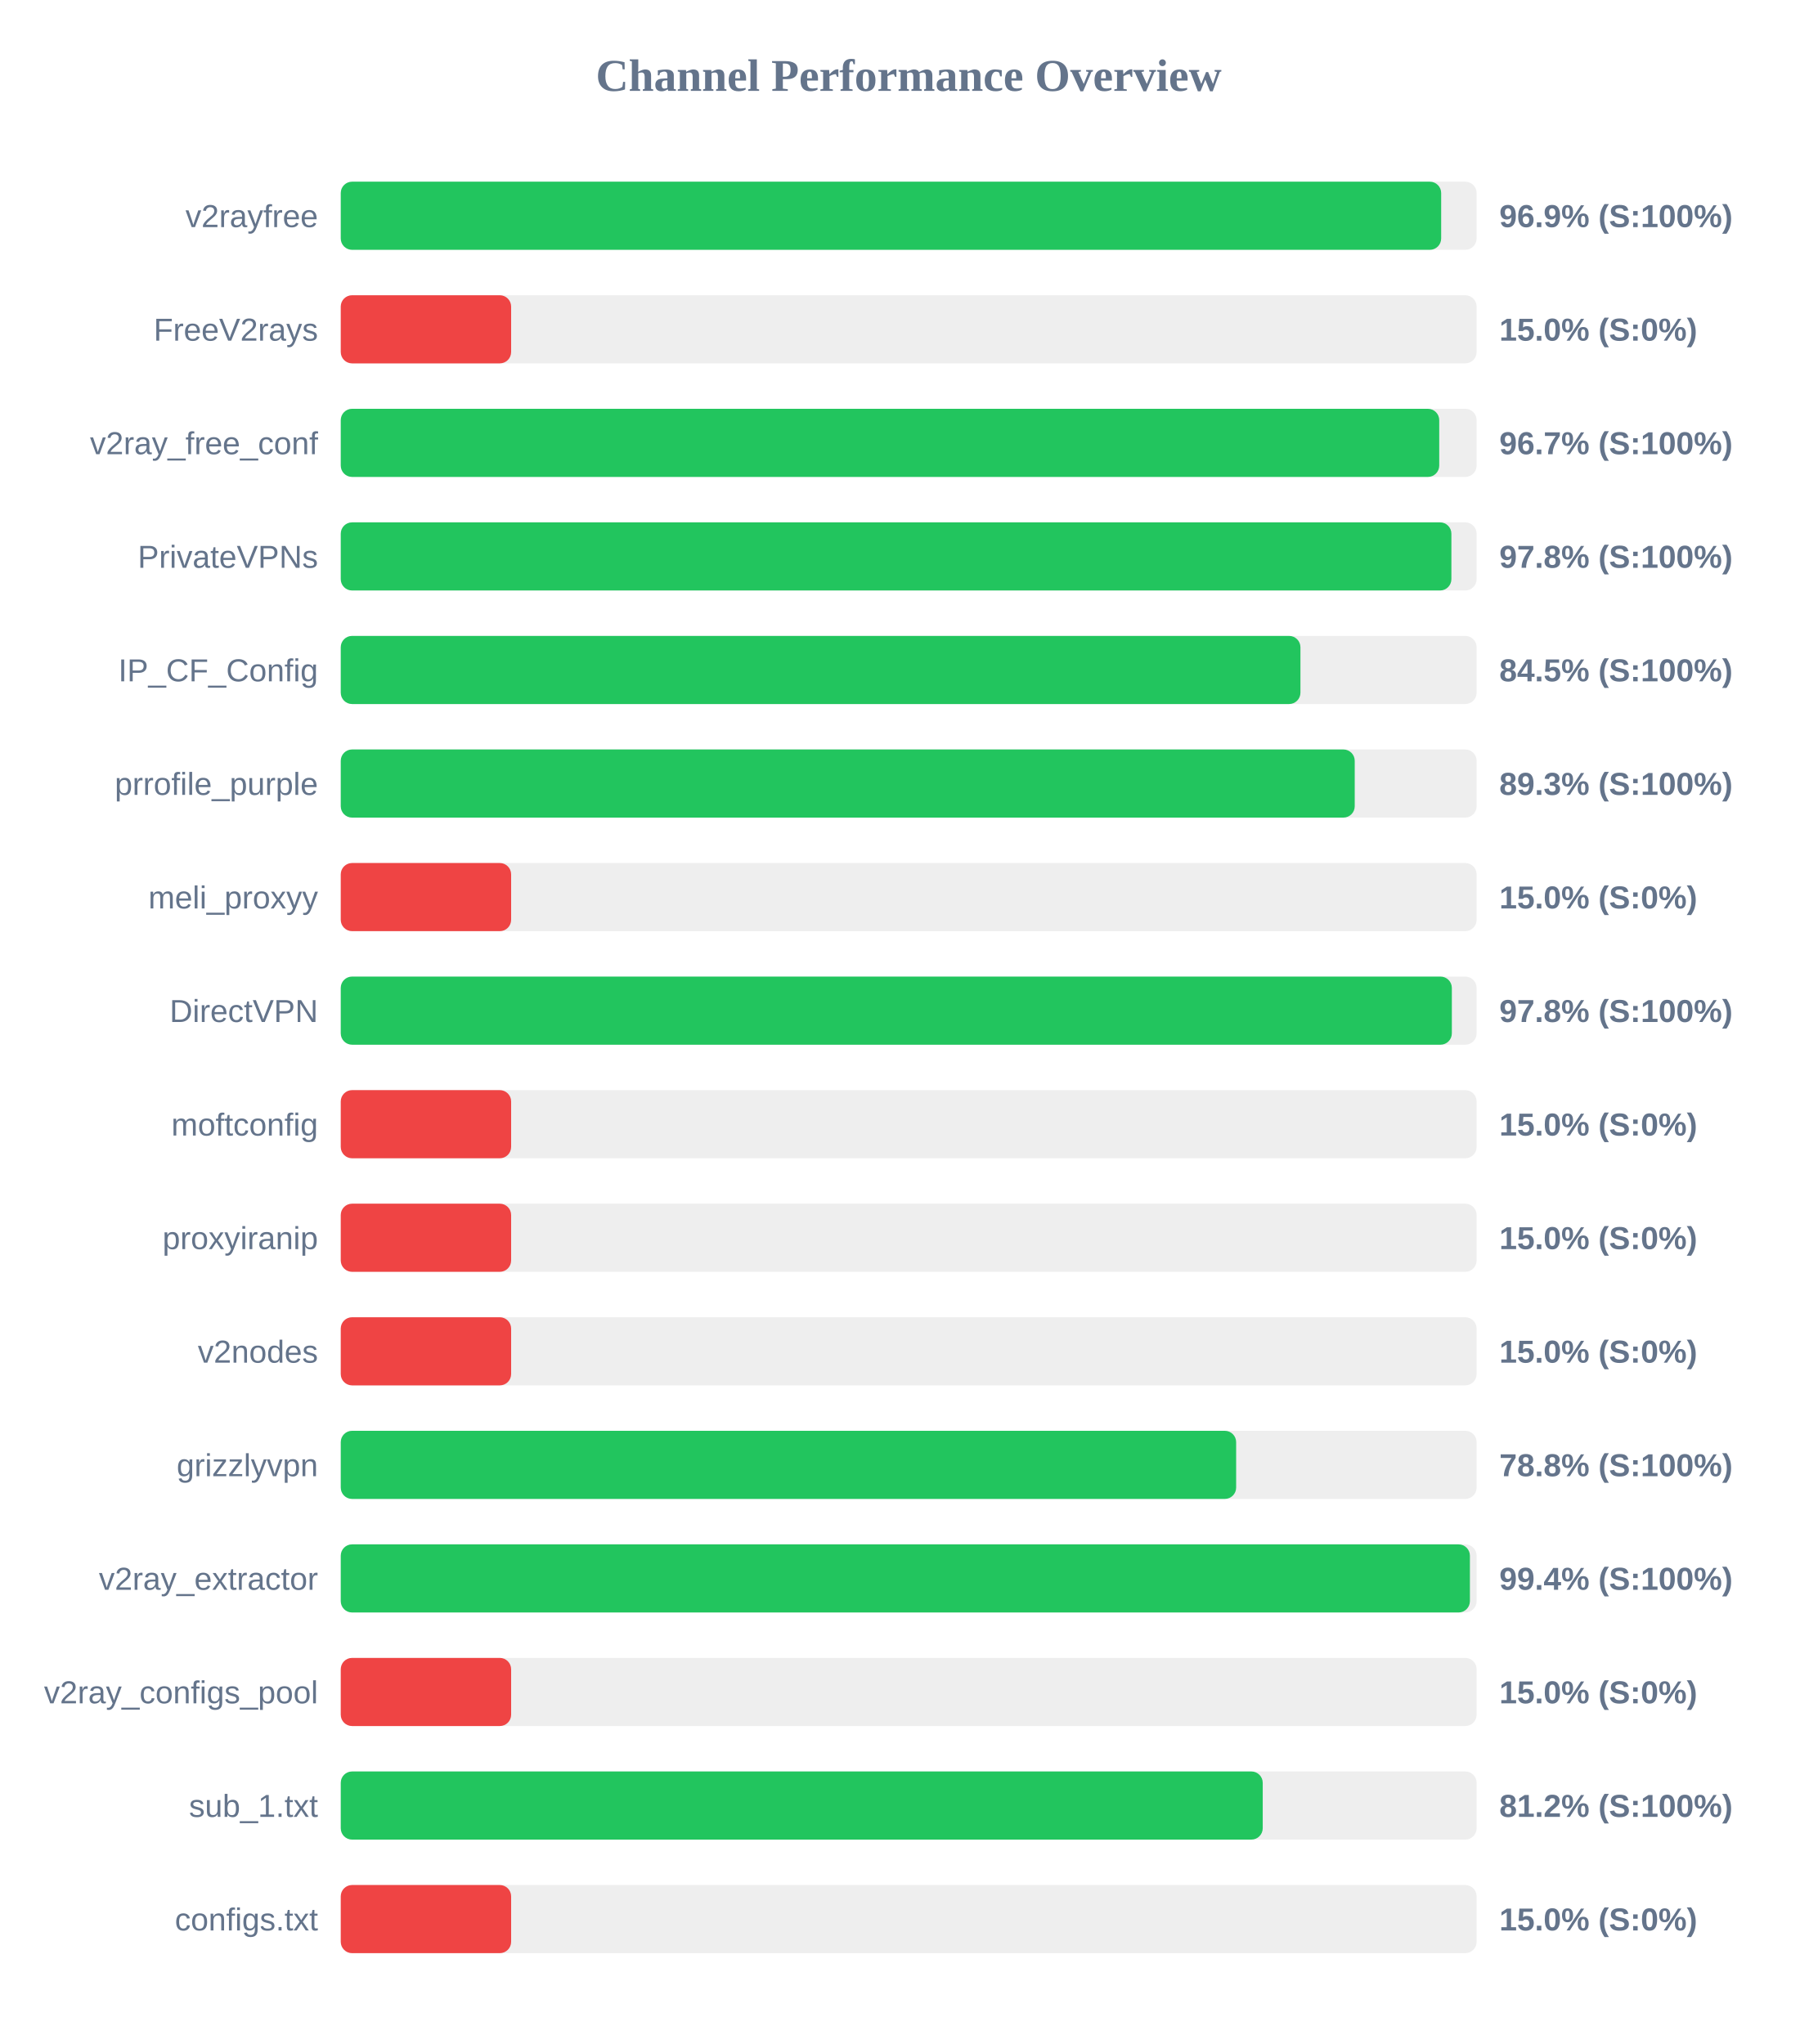
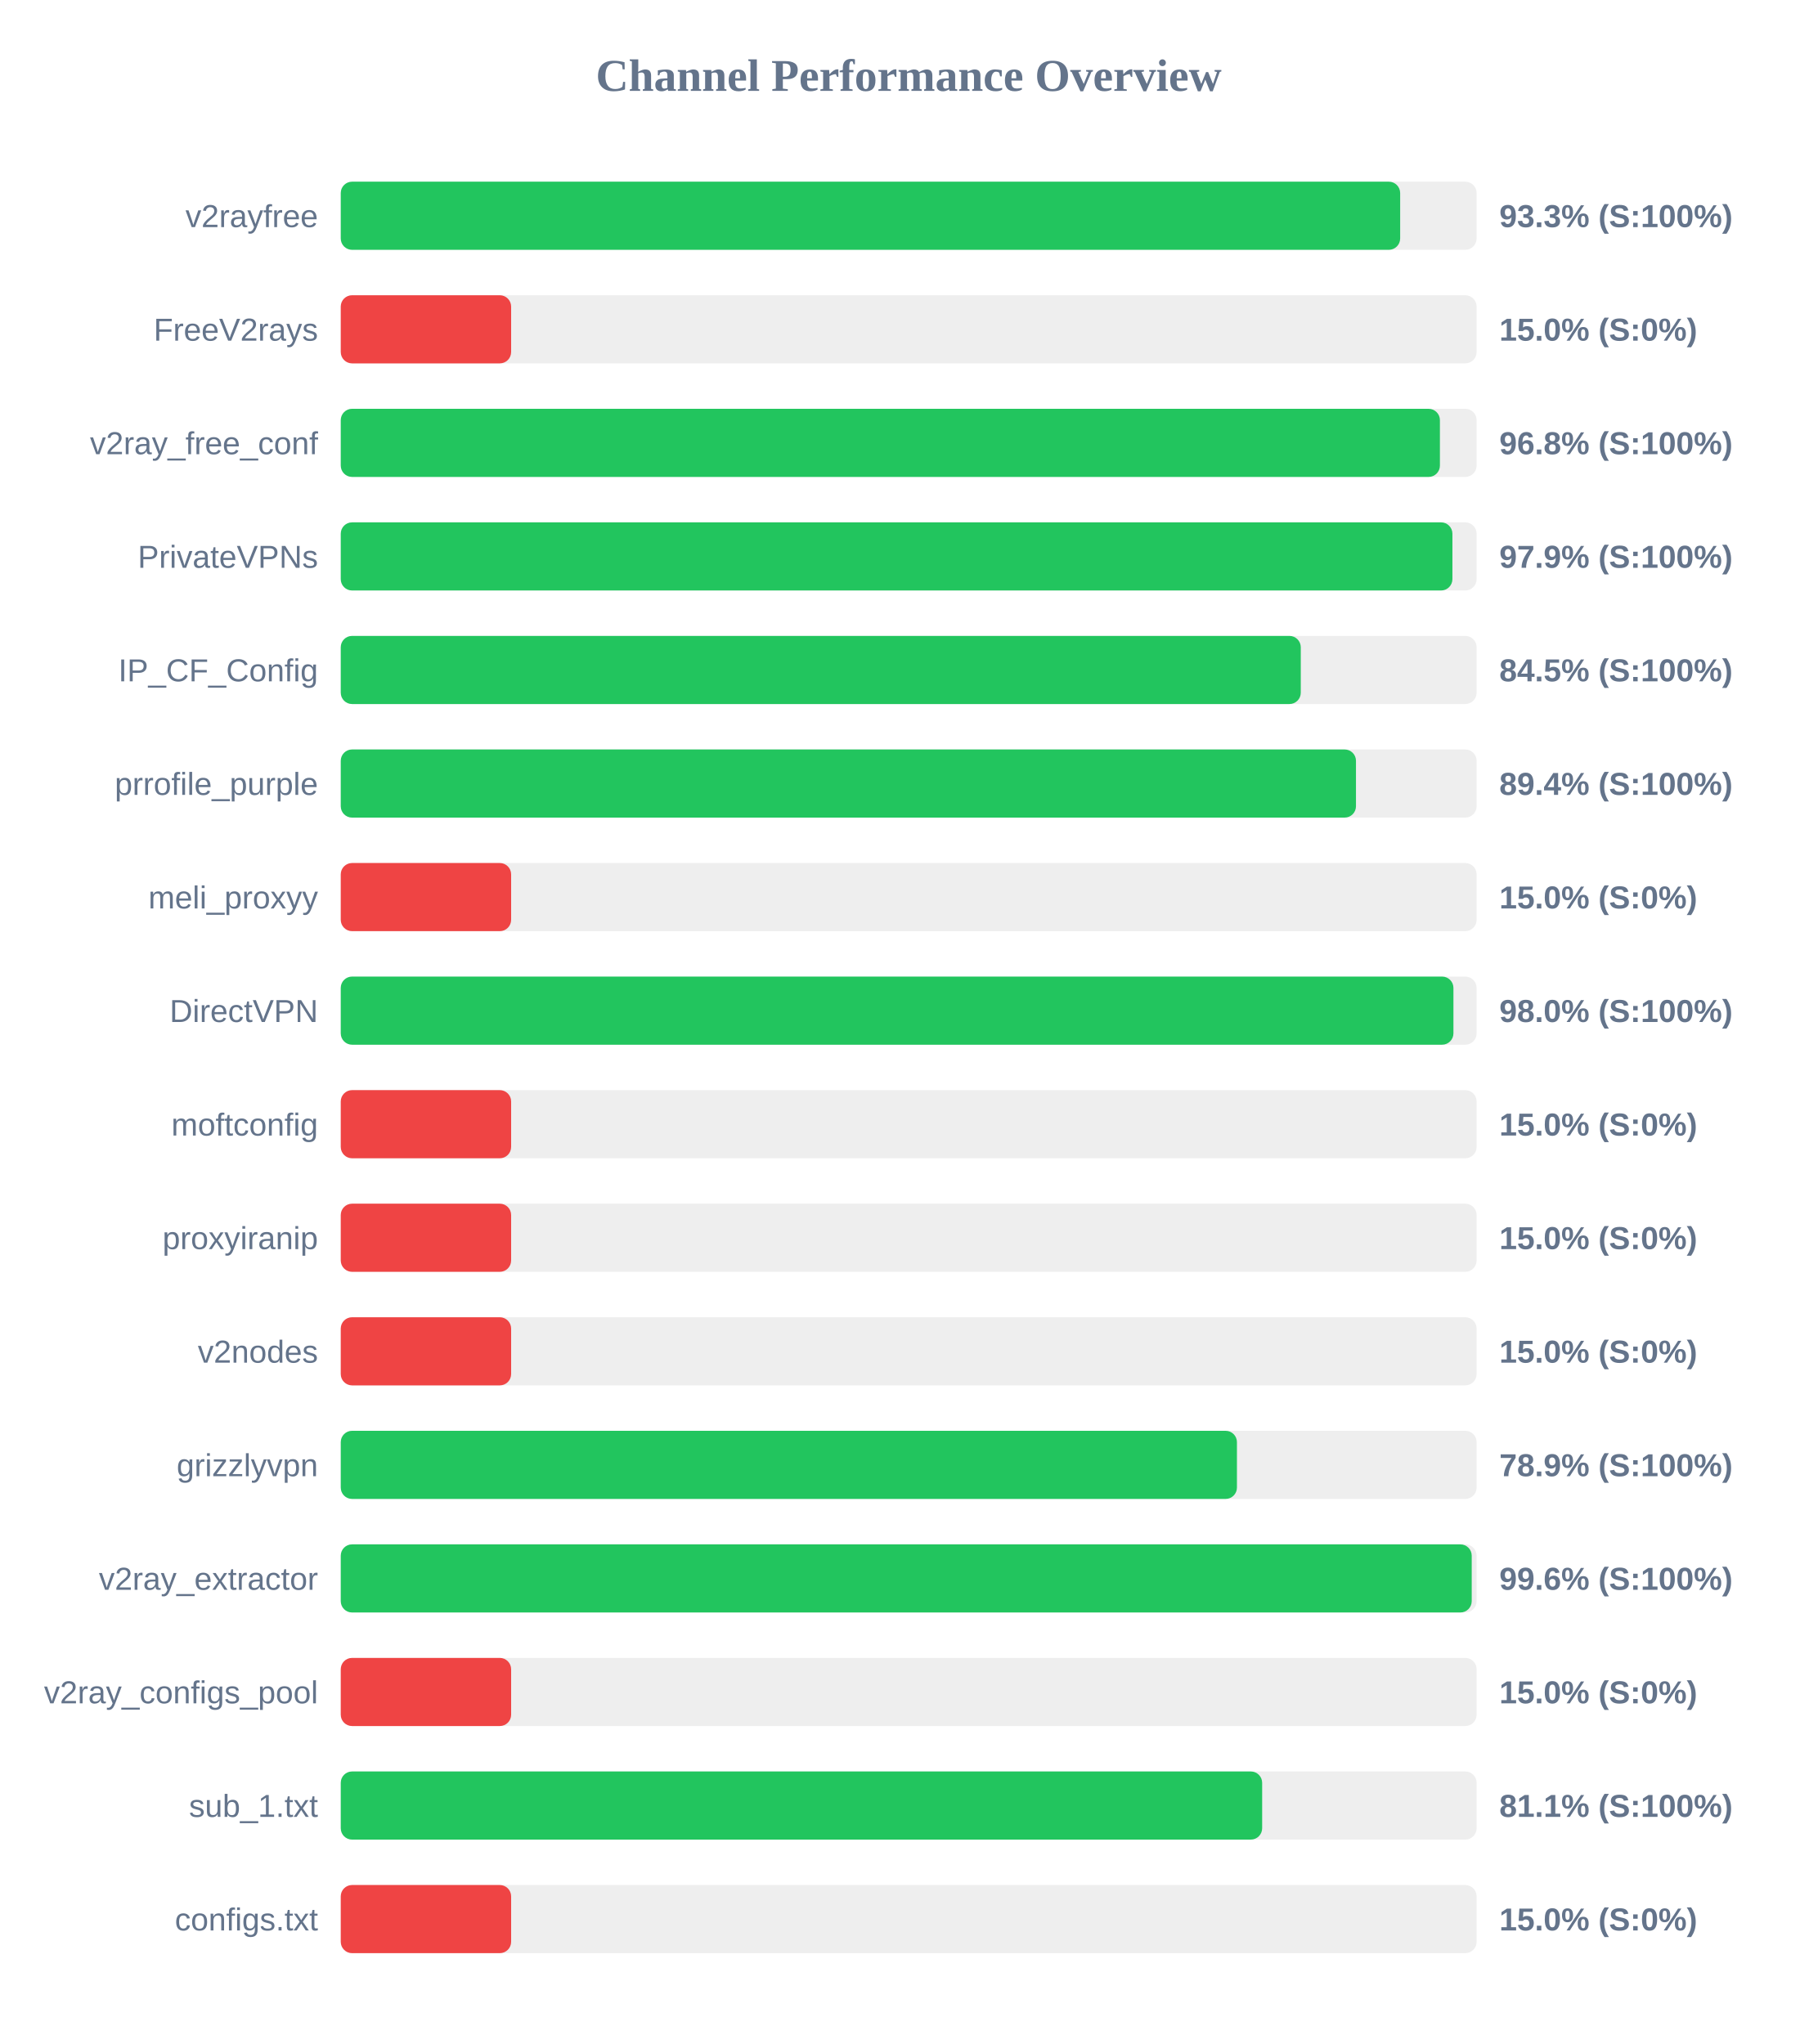
<svg xmlns="http://www.w3.org/2000/svg" width="800" height="900" version="1.1">
  <style>
        .row { font: 14px Arial; fill: #64748b; }
        .score { font: bold 14px Arial; fill: #64748b; }
    </style>
  <text x="400" y="40" text-anchor="middle" font-size="20px" font-weight="bold" fill="#64748b">Channel Performance Overview</text>
  <rect x="150" y="80" width="500" height="30" fill="#eee" rx="5" />
-   <rect x="150" y="80" width="484.4" height="30" fill="#22c55e" rx="5" />
+   <rect x="150" y="80" width="466.35" height="30" fill="#22c55e" rx="5" />
  <text x="140" y="100" text-anchor="end" class="row">v2rayfree</text>
-   <text x="660" y="100" text-anchor="start" class="score">96.9% (S:100%)</text>
+   <text x="660" y="100" text-anchor="start" class="score">93.3% (S:100%)</text>
  <rect x="150" y="130" width="500" height="30" fill="#eee" rx="5" />
  <rect x="150" y="130" width="75.0" height="30" fill="#ef4444" rx="5" />
  <text x="140" y="150" text-anchor="end" class="row">FreeV2rays</text>
  <text x="660" y="150" text-anchor="start" class="score">15.0% (S:0%)</text>
  <rect x="150" y="180" width="500" height="30" fill="#eee" rx="5" />
-   <rect x="150" y="180" width="483.55" height="30" fill="#22c55e" rx="5" />
+   <rect x="150" y="180" width="483.85" height="30" fill="#22c55e" rx="5" />
  <text x="140" y="200" text-anchor="end" class="row">v2ray_free_conf</text>
-   <text x="660" y="200" text-anchor="start" class="score">96.7% (S:100%)</text>
+   <text x="660" y="200" text-anchor="start" class="score">96.8% (S:100%)</text>
  <rect x="150" y="230" width="500" height="30" fill="#eee" rx="5" />
-   <rect x="150" y="230" width="488.9" height="30" fill="#22c55e" rx="5" />
+   <rect x="150" y="230" width="489.35" height="30" fill="#22c55e" rx="5" />
  <text x="140" y="250" text-anchor="end" class="row">PrivateVPNs</text>
-   <text x="660" y="250" text-anchor="start" class="score">97.8% (S:100%)</text>
+   <text x="660" y="250" text-anchor="start" class="score">97.9% (S:100%)</text>
  <rect x="150" y="280" width="500" height="30" fill="#eee" rx="5" />
-   <rect x="150" y="280" width="422.45" height="30" fill="#22c55e" rx="5" />
+   <rect x="150" y="280" width="422.6" height="30" fill="#22c55e" rx="5" />
  <text x="140" y="300" text-anchor="end" class="row">IP_CF_Config</text>
  <text x="660" y="300" text-anchor="start" class="score">84.5% (S:100%)</text>
  <rect x="150" y="330" width="500" height="30" fill="#eee" rx="5" />
-   <rect x="150" y="330" width="446.35" height="30" fill="#22c55e" rx="5" />
+   <rect x="150" y="330" width="446.9" height="30" fill="#22c55e" rx="5" />
  <text x="140" y="350" text-anchor="end" class="row">prrofile_purple</text>
-   <text x="660" y="350" text-anchor="start" class="score">89.3% (S:100%)</text>
+   <text x="660" y="350" text-anchor="start" class="score">89.4% (S:100%)</text>
  <rect x="150" y="380" width="500" height="30" fill="#eee" rx="5" />
  <rect x="150" y="380" width="75.0" height="30" fill="#ef4444" rx="5" />
  <text x="140" y="400" text-anchor="end" class="row">meli_proxyy</text>
  <text x="660" y="400" text-anchor="start" class="score">15.0% (S:0%)</text>
  <rect x="150" y="430" width="500" height="30" fill="#eee" rx="5" />
-   <rect x="150" y="430" width="489.1" height="30" fill="#22c55e" rx="5" />
+   <rect x="150" y="430" width="489.8" height="30" fill="#22c55e" rx="5" />
  <text x="140" y="450" text-anchor="end" class="row">DirectVPN</text>
-   <text x="660" y="450" text-anchor="start" class="score">97.8% (S:100%)</text>
+   <text x="660" y="450" text-anchor="start" class="score">98.0% (S:100%)</text>
  <rect x="150" y="480" width="500" height="30" fill="#eee" rx="5" />
  <rect x="150" y="480" width="75.0" height="30" fill="#ef4444" rx="5" />
  <text x="140" y="500" text-anchor="end" class="row">moftconfig</text>
  <text x="660" y="500" text-anchor="start" class="score">15.0% (S:0%)</text>
  <rect x="150" y="530" width="500" height="30" fill="#eee" rx="5" />
  <rect x="150" y="530" width="75.0" height="30" fill="#ef4444" rx="5" />
  <text x="140" y="550" text-anchor="end" class="row">proxyiranip</text>
  <text x="660" y="550" text-anchor="start" class="score">15.0% (S:0%)</text>
  <rect x="150" y="580" width="500" height="30" fill="#eee" rx="5" />
  <rect x="150" y="580" width="75.0" height="30" fill="#ef4444" rx="5" />
  <text x="140" y="600" text-anchor="end" class="row">v2nodes</text>
  <text x="660" y="600" text-anchor="start" class="score">15.0% (S:0%)</text>
  <rect x="150" y="630" width="500" height="30" fill="#eee" rx="5" />
-   <rect x="150" y="630" width="394.15" height="30" fill="#22c55e" rx="5" />
+   <rect x="150" y="630" width="394.5" height="30" fill="#22c55e" rx="5" />
  <text x="140" y="650" text-anchor="end" class="row">grizzlyvpn</text>
-   <text x="660" y="650" text-anchor="start" class="score">78.8% (S:100%)</text>
+   <text x="660" y="650" text-anchor="start" class="score">78.9% (S:100%)</text>
  <rect x="150" y="680" width="500" height="30" fill="#eee" rx="5" />
-   <rect x="150" y="680" width="497.05" height="30" fill="#22c55e" rx="5" />
+   <rect x="150" y="680" width="497.85" height="30" fill="#22c55e" rx="5" />
  <text x="140" y="700" text-anchor="end" class="row">v2ray_extractor</text>
-   <text x="660" y="700" text-anchor="start" class="score">99.4% (S:100%)</text>
+   <text x="660" y="700" text-anchor="start" class="score">99.6% (S:100%)</text>
  <rect x="150" y="730" width="500" height="30" fill="#eee" rx="5" />
  <rect x="150" y="730" width="75.0" height="30" fill="#ef4444" rx="5" />
  <text x="140" y="750" text-anchor="end" class="row">v2ray_configs_pool</text>
  <text x="660" y="750" text-anchor="start" class="score">15.0% (S:0%)</text>
  <rect x="150" y="780" width="500" height="30" fill="#eee" rx="5" />
-   <rect x="150" y="780" width="405.85" height="30" fill="#22c55e" rx="5" />
+   <rect x="150" y="780" width="405.6" height="30" fill="#22c55e" rx="5" />
  <text x="140" y="800" text-anchor="end" class="row">sub_1.txt</text>
-   <text x="660" y="800" text-anchor="start" class="score">81.2% (S:100%)</text>
+   <text x="660" y="800" text-anchor="start" class="score">81.1% (S:100%)</text>
  <rect x="150" y="830" width="500" height="30" fill="#eee" rx="5" />
  <rect x="150" y="830" width="75.0" height="30" fill="#ef4444" rx="5" />
  <text x="140" y="850" text-anchor="end" class="row">configs.txt</text>
  <text x="660" y="850" text-anchor="start" class="score">15.0% (S:0%)</text>
</svg>
